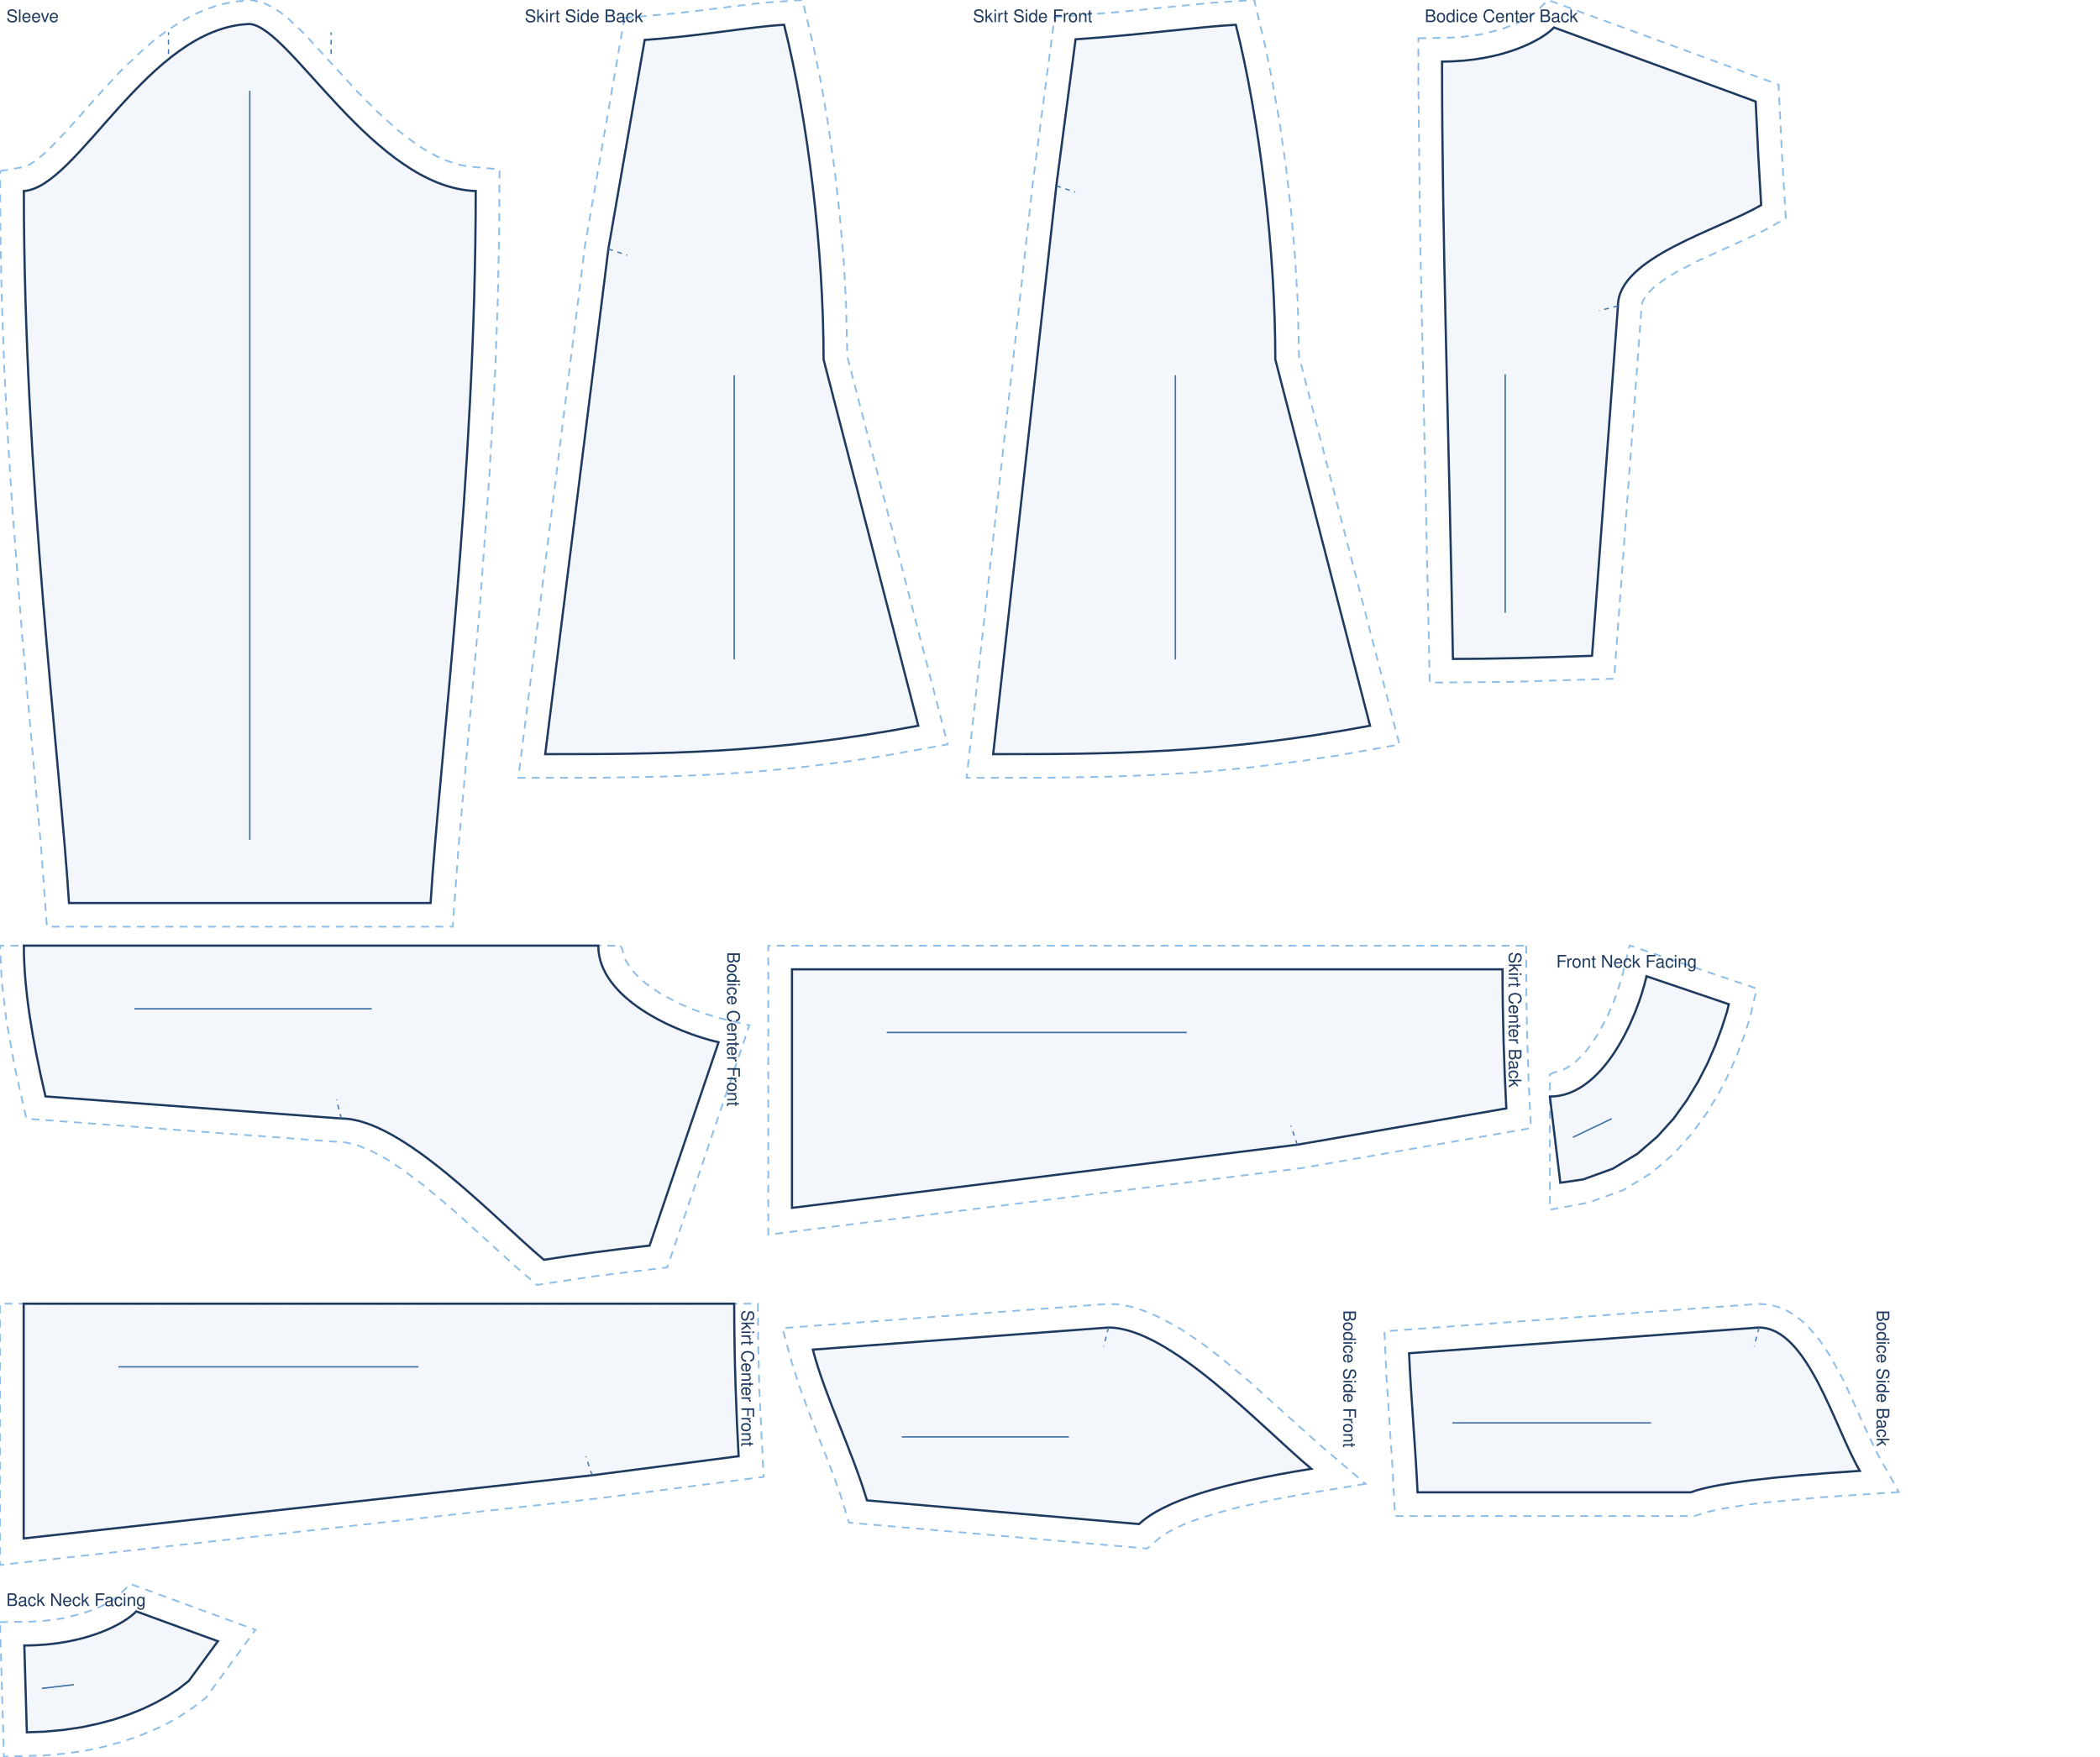
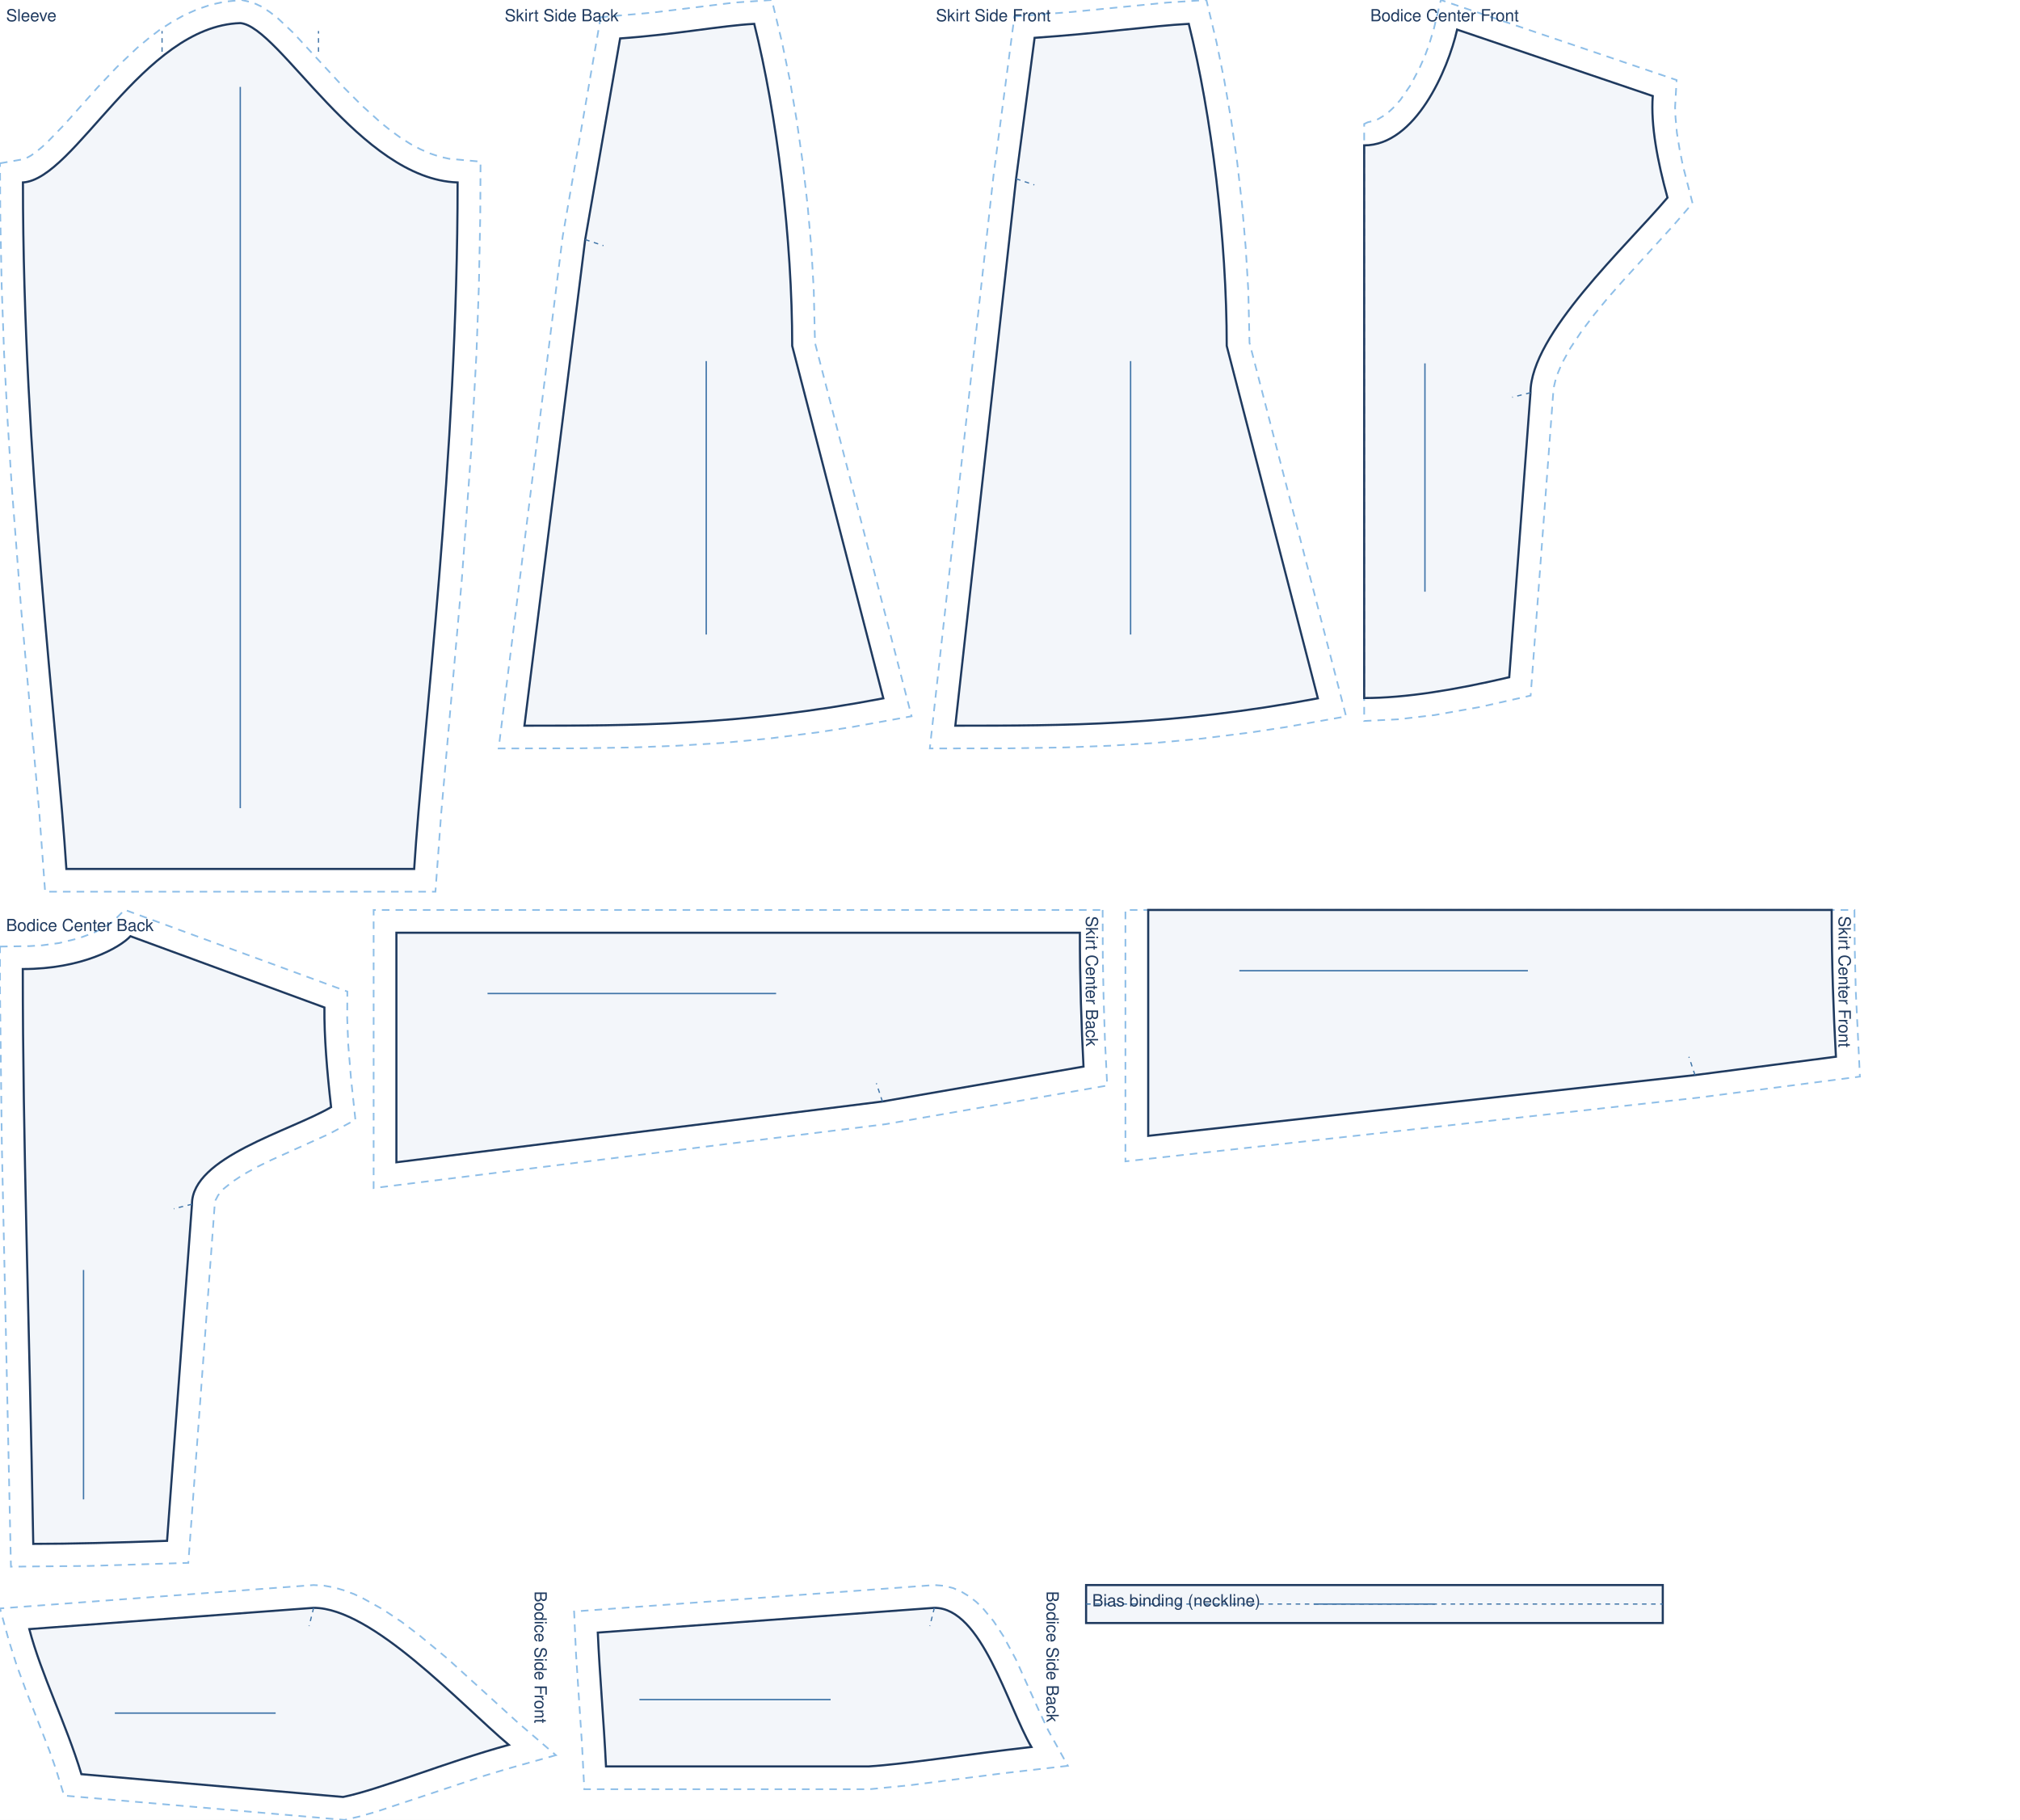
- <svg xmlns="http://www.w3.org/2000/svg" viewBox="0 0 1330.0 1112.8" width="100%" role="img">
-   <rect width="1330.0" height="1112.8" fill="#fff" />
-   <path transform="translate(158.2 15.2)" d="M -158.2 93.2 L -142.8 90.5 L -140.7 89.7 L -137.8 88.0 L -134.3 85.5 L -130.2 82.1 L -125.8 77.9 L -116.1 67.8 L -93.9 42.8 L -81.5 29.5 L -68.0 16.7 L -60.9 10.6 L -53.4 4.9 L -45.6 -0.3 L -37.4 -5.0 L -28.8 -8.9 L -19.8 -12.0 L -10.3 -14.1 L 1.0 -15.2 L 8.3 -13.5 L 14.4 -10.6 L 19.8 -7.1 L 24.8 -3.0 L 34.9 6.6 L 67.9 42.6 L 80.1 54.9 L 92.7 66.4 L 99.2 71.5 L 105.6 76.2 L 112.1 80.4 L 118.6 83.9 L 124.9 86.7 L 131.2 88.8 L 137.4 90.1 L 158.2 92.1 L 158.0 128.4 L 157.1 173.7 L 155.5 218.4 L 151.9 283.8 L 145.9 366.3 L 132.3 520.2 L 128.5 571.8 L -128.5 571.8 L -132.3 520.2 L -144.3 385.9 L -150.5 305.0 L -153.2 262.2 L -155.5 218.4 L -157.1 173.7 L -158.0 128.4 Z" fill="none" stroke="#8fbfe8" stroke-width="1.1" stroke-dasharray="5 4" />
-   <path transform="translate(158.2 15.2)" d="M -143.1 105.8 C -108.8 103.6 -64.4 2.1 0.0 0.0 C 25.8 2.1 78.7 103.6 143.1 105.8 C 143.1 286.2 120.2 466.6 114.5 556.8 L -114.5 556.8 C -120.2 466.6 -143.1 286.2 -143.1 105.8 Z" fill="rgba(63,116,168,.06)" stroke="#1f3a5f" stroke-width="1.4" />
-   <path transform="translate(158.2 15.2)" d="M -51.5 19.0 L -51.5 5.3 M 51.5 19.0 L 51.5 5.3" fill="none" stroke="#3f74a8" stroke-width="0.8" stroke-dasharray="3 3" />
-   <line transform="translate(158.2 15.2)" x1="0.0" y1="42.3" x2="0.0" y2="516.8" stroke="#3f74a8" stroke-width="0.9" />
+ <svg xmlns="http://www.w3.org/2000/svg" viewBox="0 0 1330.0 1198.0" width="100%" role="img">
+   <rect width="1330.0" height="1198.0" fill="#fff" />
+   <path transform="translate(158.2 15.2)" d="M -158.2 92.3 L -142.8 89.6 L -140.7 88.8 L -137.8 87.2 L -134.2 84.6 L -130.2 81.3 L -125.8 77.1 L -116.1 67.1 L -93.9 42.3 L -81.4 29.1 L -68.0 16.4 L -60.8 10.4 L -53.4 4.7 L -45.5 -0.4 L -37.4 -5.0 L -28.7 -8.9 L -19.7 -12.0 L -10.3 -14.1 L 1.0 -15.2 L 8.3 -13.5 L 14.3 -10.7 L 19.7 -7.1 L 24.8 -3.1 L 34.9 6.4 L 67.9 42.1 L 80.1 54.3 L 92.7 65.7 L 99.1 70.8 L 105.6 75.5 L 112.1 79.6 L 118.5 83.0 L 124.9 85.8 L 131.2 87.9 L 137.4 89.3 L 158.2 91.2 L 158.0 127.6 L 157.1 172.9 L 155.5 217.7 L 151.9 283.2 L 145.9 365.9 L 132.3 520.1 L 128.5 571.8 L -128.5 571.8 L -132.3 520.1 L -144.3 385.5 L -150.5 304.5 L -153.2 261.7 L -155.5 217.7 L -157.1 172.9 L -158.0 127.6 Z" fill="none" stroke="#8fbfe8" stroke-width="1.1" stroke-dasharray="5 4" />
+   <path transform="translate(158.2 15.2)" d="M -143.1 104.9 C -108.8 102.8 -64.4 2.1 0.0 0.0 C 25.8 2.1 78.7 102.8 143.1 104.9 C 143.1 285.6 120.2 466.4 114.5 556.8 L -114.5 556.8 C -120.2 466.4 -143.1 285.6 -143.1 104.9 Z" fill="rgba(63,116,168,.06)" stroke="#1f3a5f" stroke-width="1.4" />
+   <path transform="translate(158.2 15.2)" d="M -51.5 18.9 L -51.5 5.2 M 51.5 18.9 L 51.5 5.2" fill="none" stroke="#3f74a8" stroke-width="0.8" stroke-dasharray="3 3" />
+   <line transform="translate(158.2 15.2)" x1="0.0" y1="42.0" x2="0.0" y2="516.8" stroke="#3f74a8" stroke-width="0.9" />
  <text transform="translate(158.2 15.2)" x="-154.2" y="-1.2" font-family="Helvetica,Arial,sans-serif" font-size="11" fill="#1f3a5f">Sleeve</text>
  <path transform="translate(345.3 15.7)" d="M 50.2 -4.4 L 83.4 -7.3 L 138.2 -14.0 L 162.9 -15.7 L 169.6 12.2 L 174.8 37.3 L 179.3 63.8 L 183.2 91.2 L 186.4 119.2 L 188.9 147.4 L 190.5 175.5 L 191.3 210.0 L 254.9 455.8 L 215.6 462.9 L 193.1 466.4 L 160.7 470.5 L 129.9 473.4 L 100.5 475.2 L 72.2 476.3 L 35.7 476.9 L -17.0 477.0 L 25.2 139.8 Z" fill="none" stroke="#8fbfe8" stroke-width="1.1" stroke-dasharray="5 4" />
  <path transform="translate(345.3 15.7)" d="M 63.0 9.6 C 99.6 7.0 129.5 1.2 151.3 0.0 C 166.3 60.0 176.3 142.0 176.3 212.0 L 236.3 444.0 C 141.8 462.0 70.9 462.0 0.0 462.0 L 40.0 142.0 L 63.0 9.6 Z" fill="rgba(63,116,168,.06)" stroke="#1f3a5f" stroke-width="1.4" />
  <path transform="translate(345.3 15.7)" d="M 40.0 142.0 L 52.0 146.0" fill="none" stroke="#3f74a8" stroke-width="0.8" stroke-dasharray="3 3" />
  <line transform="translate(345.3 15.7)" x1="119.7" y1="222.0" x2="119.7" y2="402.0" stroke="#3f74a8" stroke-width="0.9" />
  <text transform="translate(345.3 15.7)" x="-13.0" y="-1.7" font-family="Helvetica,Arial,sans-serif" font-size="11" fill="#1f3a5f">Skirt Side Back</text>
  <path transform="translate(629.0 15.7)" d="M 38.9 -4.9 L 76.4 -7.8 L 139.4 -14.0 L 165.3 -15.7 L 172.0 12.2 L 177.1 37.3 L 181.7 63.8 L 185.6 91.2 L 188.8 119.2 L 191.2 147.4 L 192.9 175.5 L 193.7 210.0 L 257.3 455.9 L 217.8 462.9 L 194.9 466.4 L 162.3 470.5 L 131.2 473.4 L 101.5 475.2 L 72.9 476.3 L 36.0 476.9 L -16.8 477.0 L 25.1 100.2 Z" fill="none" stroke="#8fbfe8" stroke-width="1.1" stroke-dasharray="5 4" />
  <path transform="translate(629.0 15.7)" d="M 52.2 9.2 C 94.8 6.3 129.3 1.3 153.7 0.0 C 168.7 60.0 178.7 142.0 178.7 212.0 L 238.7 444.0 C 143.2 462.0 71.6 462.0 0.0 462.0 L 40.0 102.0 L 52.2 9.2 Z" fill="rgba(63,116,168,.06)" stroke="#1f3a5f" stroke-width="1.4" />
  <path transform="translate(629.0 15.7)" d="M 40.0 102.0 L 52.0 106.0" fill="none" stroke="#3f74a8" stroke-width="0.8" stroke-dasharray="3 3" />
  <line transform="translate(629.0 15.7)" x1="115.4" y1="222.0" x2="115.4" y2="402.0" stroke="#3f74a8" stroke-width="0.9" />
  <text transform="translate(629.0 15.7)" x="-12.8" y="-1.7" font-family="Helvetica,Arial,sans-serif" font-size="11" fill="#1f3a5f">Skirt Side Front</text>
-   <path transform="translate(913.3 17.4)" d="M -15.0 6.8 L 4.4 6.5 L 12.6 6.0 L 23.9 4.5 L 36.7 1.4 L 47.0 -2.4 L 54.6 -6.3 L 59.1 -9.4 L 67.1 -17.4 L 213.1 36.2 L 215.3 80.8 L 217.7 121.0 L 201.3 130.0 L 162.8 147.5 L 149.1 154.5 L 141.2 159.3 L 134.7 164.1 L 130.1 168.6 L 128.6 170.6 L 126.9 173.9 L 126.3 177.6 L 109.0 412.5 L 44.5 414.5 L -7.8 415.0 L -13.8 136.8 L -15.0 35.8 Z" fill="none" stroke="#8fbfe8" stroke-width="1.1" stroke-dasharray="5 4" />
-   <path transform="translate(913.3 17.4)" d="M 0.0 21.6 C 39.0 21.6 63.8 7.6 70.9 0.0 L 198.6 46.9 C 199.7 71.2 200.9 93.1 202.1 112.5 C 174.9 128.5 111.4 145.6 111.4 176.4 L 95.0 398.0 C 61.7 399.2 31.9 400.0 6.9 400.0 C 4.2 248.6 0.0 135.1 0.0 21.6 Z" fill="rgba(63,116,168,.06)" stroke="#1f3a5f" stroke-width="1.4" />
-   <path transform="translate(913.3 17.4)" d="M 111.4 176.4 L 99.4 179.4" fill="none" stroke="#3f74a8" stroke-width="0.8" stroke-dasharray="3 3" />
-   <line transform="translate(913.3 17.4)" x1="40.0" y1="219.7" x2="40.0" y2="370.7" stroke="#3f74a8" stroke-width="0.9" />
-   <text transform="translate(913.3 17.4)" x="-11.0" y="-3.4" font-family="Helvetica,Arial,sans-serif" font-size="11" fill="#1f3a5f">Bodice Center Back</text>
-   <path transform="translate(455.1 599.0) rotate(90)" d="M 0.0 62.1 L 2.3 61.0 L 6.9 59.9 L 9.2 58.9 L 14.0 56.0 L 16.4 54.0 L 18.9 51.7 L 23.8 46.3 L 30.6 36.4 L 36.5 25.2 L 39.9 17.5 L 42.7 10.0 L 45.8 -0.3 L 50.5 -19.5 L 203.8 32.5 L 209.2 77.0 L 214.9 115.0 L 202.8 129.1 L 170.1 165.1 L 160.5 176.3 L 151.3 187.5 L 143.0 198.6 L 135.8 209.3 L 130.3 219.4 L 126.5 228.5 L 124.7 236.0 L 109.6 438.4 L 76.3 445.9 L 46.4 451.2 L 22.4 454.0 L 0.0 455.1 L 0.0 89.8 Z" fill="none" stroke="#8fbfe8" stroke-width="1.1" stroke-dasharray="5 4" />
-   <path transform="translate(455.1 599.0) rotate(90)" d="M 0.0 76.2 C 33.7 76.2 55.1 26.7 61.2 0.0 L 190.0 43.7 C 192.8 68.5 195.8 90.8 199.0 110.6 C 172.1 142.7 109.5 200.5 109.5 239.0 L 95.5 426.3 C 59.2 434.8 27.0 440.0 0.0 440.0 C 0.0 294.5 0.0 185.3 0.0 76.2 Z" fill="rgba(63,116,168,.06)" stroke="#1f3a5f" stroke-width="1.4" />
-   <path transform="translate(455.1 599.0) rotate(90)" d="M 109.5 239.0 L 97.5 242.0" fill="none" stroke="#3f74a8" stroke-width="0.8" stroke-dasharray="3 3" />
-   <line transform="translate(455.1 599.0) rotate(90)" x1="40.0" y1="219.7" x2="40.0" y2="370.0" stroke="#3f74a8" stroke-width="0.9" />
-   <text transform="translate(455.1 599.0) rotate(90)" x="4.0" y="-5.5" font-family="Helvetica,Arial,sans-serif" font-size="11" fill="#1f3a5f">Bodice Center Front</text>
-   <path transform="translate(951.6 614.0) rotate(90)" d="M -15.0 -15.0 L 15.5 -15.1 L 41.8 -15.6 L 70.3 -16.5 L 100.6 -18.0 L 126.0 127.8 L 168.1 465.0 L -15.0 465.0 Z" fill="none" stroke="#8fbfe8" stroke-width="1.1" stroke-dasharray="5 4" />
-   <path transform="translate(951.6 614.0) rotate(90)" d="M 0.0 0.0 C 31.7 0.0 61.2 -1.0 88.1 -2.4 L 111.1 130.0 L 151.1 450.0 L 0.0 450.0 L 0.0 0.0 Z" fill="rgba(63,116,168,.06)" stroke="#1f3a5f" stroke-width="1.4" />
-   <path transform="translate(951.6 614.0) rotate(90)" d="M 111.1 130.0 L 99.1 134.0" fill="none" stroke="#3f74a8" stroke-width="0.8" stroke-dasharray="3 3" />
-   <line transform="translate(951.6 614.0) rotate(90)" x1="40.0" y1="200.0" x2="40.0" y2="390.0" stroke="#3f74a8" stroke-width="0.9" />
-   <text transform="translate(951.6 614.0) rotate(90)" x="-11.0" y="-4.0" font-family="Helvetica,Arial,sans-serif" font-size="11" fill="#1f3a5f">Skirt Center Back</text>
-   <path transform="translate(981.6 618.4)" d="M 0.0 62.2 L 2.3 61.0 L 6.9 59.9 L 9.2 58.9 L 14.0 56.0 L 16.4 54.0 L 18.9 51.7 L 23.8 46.3 L 30.6 36.4 L 36.5 25.2 L 39.9 17.5 L 42.7 10.0 L 45.8 -0.3 L 50.5 -19.5 L 131.0 7.8 L 126.7 26.4 L 123.0 37.8 L 118.6 49.5 L 113.4 61.6 L 107.0 74.0 L 99.3 86.7 L 90.0 99.5 L 78.6 112.3 L 64.3 124.6 L 46.4 135.5 L 24.7 143.3 L 0.0 147.9 Z" fill="none" stroke="#8fbfe8" stroke-width="1.1" stroke-dasharray="5 4" />
-   <path transform="translate(981.6 618.4)" d="M 0.0 76.2 C 33.7 76.2 55.1 26.7 61.2 0.0 L 113.3 17.7 L 112.2 22.4 L 108.8 32.9 L 104.7 43.9 L 99.8 55.2 L 93.9 66.7 L 86.8 78.4 L 78.4 90.1 L 68.1 101.5 L 55.5 112.4 L 39.8 121.9 L 21.0 128.7 L 6.6 130.8 Z" fill="rgba(63,116,168,.06)" stroke="#1f3a5f" stroke-width="1.4" />
-   <line transform="translate(981.6 618.4)" x1="14.6" y1="102.0" x2="39.2" y2="90.2" stroke="#3f74a8" stroke-width="0.9" />
-   <text transform="translate(981.6 618.4)" x="4.0" y="-5.5" font-family="Helvetica,Arial,sans-serif" font-size="11" fill="#1f3a5f">Front Neck Facing</text>
-   <path transform="translate(465.0 825.8) rotate(90)" d="M 0.0 -15.0 L 25.6 -15.2 L 54.0 -15.9 L 109.7 -18.6 L 123.6 88.2 L 165.5 465.0 L 0.0 465.0 Z" fill="none" stroke="#8fbfe8" stroke-width="1.1" stroke-dasharray="5 4" />
-   <path transform="translate(465.0 825.8) rotate(90)" d="M 0.0 0.0 C 35.1 0.0 67.5 -1.2 96.6 -2.8 L 108.7 90.0 L 148.7 450.0 L 0.0 450.0 L 0.0 0.0 Z" fill="rgba(63,116,168,.06)" stroke="#1f3a5f" stroke-width="1.4" />
-   <path transform="translate(465.0 825.8) rotate(90)" d="M 108.7 90.0 L 96.7 94.0" fill="none" stroke="#3f74a8" stroke-width="0.8" stroke-dasharray="3 3" />
-   <line transform="translate(465.0 825.8) rotate(90)" x1="40.0" y1="200.0" x2="40.0" y2="390.0" stroke="#3f74a8" stroke-width="0.9" />
-   <text transform="translate(465.0 825.8) rotate(90)" x="4.0" y="-4.6" font-family="Helvetica,Arial,sans-serif" font-size="11" fill="#1f3a5f">Skirt Center Front</text>
-   <path transform="translate(830.5 840.9) rotate(90)" d="M 99.0 -34.3 L 105.4 4.5 L 109.0 24.0 L 114.0 46.7 L 117.9 61.2 L 122.0 73.7 L 124.7 80.7 L 127.5 86.8 L 130.3 91.8 L 133.0 95.8 L 140.0 104.0 L 123.6 292.8 L 105.8 298.3 L 93.9 302.5 L 53.9 318.1 L 37.9 324.0 L 21.8 329.1 L 0.4 335.0 L -15.0 128.5 L -14.6 121.7 L -13.4 115.0 L -11.5 108.5 L -9.1 102.1 L -6.2 95.7 L 0.7 83.1 L 9.0 70.7 L 18.2 58.4 L 33.1 40.5 L 74.6 -5.7 Z" fill="none" stroke="#8fbfe8" stroke-width="1.1" stroke-dasharray="5 4" />
-   <path transform="translate(830.5 840.9) rotate(90)" d="M 89.5 0.0 C 98.7 57.3 109.8 93.4 124.5 109.1 L 109.5 281.4 C 75.9 291.6 43.8 307.9 14.0 315.7 L 0.0 128.5 C 0.0 89.9 62.6 32.1 89.5 0.0 Z" fill="rgba(63,116,168,.06)" stroke="#1f3a5f" stroke-width="1.4" />
-   <path transform="translate(830.5 840.9) rotate(90)" d="M 0.0 128.5 L 12.0 131.5" fill="none" stroke="#3f74a8" stroke-width="0.8" stroke-dasharray="3 3" />
-   <line transform="translate(830.5 840.9) rotate(90)" x1="69.3" y1="153.5" x2="69.3" y2="259.4" stroke="#3f74a8" stroke-width="0.9" />
-   <text transform="translate(830.5 840.9) rotate(90)" x="-11.0" y="-20.3" font-family="Helvetica,Arial,sans-serif" font-size="11" fill="#1f3a5f">Bodice Side Front</text>
-   <path transform="translate(1177.9 840.9) rotate(90)" d="M 104.2 -24.7 L 107.6 25.2 L 111.1 62.6 L 112.8 75.2 L 115.1 88.9 L 116.8 96.6 L 119.4 104.6 L 119.4 294.4 L 90.0 295.9 L 31.1 299.8 L 2.4 301.1 L -15.0 63.8 L -14.5 57.6 L -13.0 51.6 L -10.6 46.0 L -7.6 41.0 L -4.0 36.5 L -0.1 32.4 L 8.5 25.1 L 18.1 18.8 L 33.4 10.4 L 68.3 -5.5 L 80.1 -11.2 Z" fill="none" stroke="#8fbfe8" stroke-width="1.1" stroke-dasharray="5 4" />
-   <path transform="translate(1177.9 840.9) rotate(90)" d="M 90.8 0.0 C 94.4 56.3 98.7 91.7 104.4 107.2 L 104.4 280.1 C 73.4 281.6 43.9 284.3 16.3 285.5 L 0.0 63.9 C 0.0 33.0 63.5 16.0 90.8 0.0 Z" fill="rgba(63,116,168,.06)" stroke="#1f3a5f" stroke-width="1.4" />
-   <path transform="translate(1177.9 840.9) rotate(90)" d="M 0.0 63.9 L 12.0 66.9" fill="none" stroke="#3f74a8" stroke-width="0.8" stroke-dasharray="3 3" />
-   <line transform="translate(1177.9 840.9) rotate(90)" x1="60.4" y1="132.2" x2="60.4" y2="258.1" stroke="#3f74a8" stroke-width="0.9" />
-   <text transform="translate(1177.9 840.9) rotate(90)" x="-11.0" y="-10.7" font-family="Helvetica,Arial,sans-serif" font-size="11" fill="#1f3a5f">Bodice Side Back</text>
-   <path transform="translate(15.4 1020.7)" d="M -15.4 6.8 L 4.4 6.5 L 12.6 6.0 L 23.9 4.5 L 36.7 1.4 L 47.0 -2.4 L 54.6 -6.3 L 59.1 -9.4 L 67.1 -17.4 L 146.4 11.7 L 115.1 54.6 L 106.3 61.4 L 98.5 66.5 L 90.2 71.2 L 81.3 75.4 L 71.8 79.3 L 61.5 82.7 L 50.6 85.7 L 38.9 88.2 L 26.6 90.0 L 13.6 91.2 L -12.9 92.0 Z" fill="none" stroke="#8fbfe8" stroke-width="1.1" stroke-dasharray="5 4" />
-   <path transform="translate(15.4 1020.7)" d="M 0.0 21.6 C 39.0 21.6 63.8 7.6 70.9 0.0 L 122.6 18.9 L 104.2 44.0 L 97.6 49.2 L 90.7 53.7 L 83.3 57.8 L 75.2 61.7 L 66.5 65.2 L 57.1 68.4 L 47.0 71.1 L 36.3 73.4 L 24.8 75.1 L 12.7 76.2 L 1.6 76.6 Z" fill="rgba(63,116,168,.06)" stroke="#1f3a5f" stroke-width="1.4" />
-   <line transform="translate(15.4 1020.7)" x1="11.1" y1="48.8" x2="31.4" y2="46.4" stroke="#3f74a8" stroke-width="0.9" />
-   <text transform="translate(15.4 1020.7)" x="-11.4" y="-3.4" font-family="Helvetica,Arial,sans-serif" font-size="11" fill="#1f3a5f">Back Neck Facing</text>
+   <path transform="translate(898.2 19.5)" d="M 0.0 62.1 L 2.3 61.0 L 6.9 59.9 L 9.2 58.9 L 14.0 56.0 L 16.4 54.0 L 18.9 51.7 L 23.8 46.3 L 30.6 36.4 L 36.5 25.2 L 39.9 17.5 L 42.7 10.0 L 45.8 -0.3 L 50.5 -19.5 L 205.7 33.2 L 204.7 51.1 L 205.0 58.0 L 205.9 67.9 L 207.6 78.4 L 209.8 89.4 L 216.2 114.3 L 203.4 129.1 L 170.5 165.2 L 160.7 176.3 L 151.5 187.5 L 143.1 198.6 L 135.9 209.4 L 130.3 219.5 L 126.5 228.5 L 124.7 236.0 L 109.6 438.4 L 76.3 445.9 L 46.4 451.2 L 22.4 454.0 L 0.0 455.1 L 0.0 89.8 Z" fill="none" stroke="#8fbfe8" stroke-width="1.1" stroke-dasharray="5 4" />
+   <path transform="translate(898.2 19.5)" d="M 0.0 76.2 C 33.7 76.2 55.1 26.7 61.2 0.0 L 190.0 43.7 C 188.6 63.0 193.1 86.6 199.7 110.6 C 172.6 142.7 109.5 200.5 109.5 239.0 L 95.5 426.3 C 59.2 434.8 27.0 440.0 0.0 440.0 C 0.0 294.5 0.0 185.3 0.0 76.2 Z" fill="rgba(63,116,168,.06)" stroke="#1f3a5f" stroke-width="1.4" />
+   <path transform="translate(898.2 19.5)" d="M 109.5 239.0 L 97.5 242.0" fill="none" stroke="#3f74a8" stroke-width="0.8" stroke-dasharray="3 3" />
+   <line transform="translate(898.2 19.5)" x1="40.0" y1="219.7" x2="40.0" y2="370.0" stroke="#3f74a8" stroke-width="0.9" />
+   <text transform="translate(898.2 19.5)" x="4.0" y="-5.5" font-family="Helvetica,Arial,sans-serif" font-size="11" fill="#1f3a5f">Bodice Center Front</text>
+   <path transform="translate(15.0 616.3)" d="M -15.0 6.8 L 4.4 6.5 L 12.6 6.0 L 23.9 4.5 L 36.7 1.4 L 47.0 -2.4 L 54.6 -6.3 L 59.1 -9.4 L 67.1 -17.4 L 213.7 36.4 L 213.6 53.9 L 214.3 71.6 L 216.1 93.6 L 219.0 120.8 L 202.0 130.0 L 163.2 147.5 L 153.8 152.1 L 145.2 156.9 L 137.9 161.7 L 132.2 166.3 L 128.6 170.5 L 126.9 173.8 L 126.3 177.6 L 109.0 412.5 L 44.5 414.5 L -7.8 415.0 L -13.8 136.8 L -15.0 35.8 Z" fill="none" stroke="#8fbfe8" stroke-width="1.1" stroke-dasharray="5 4" />
+   <path transform="translate(15.0 616.3)" d="M 0.0 21.6 C 39.0 21.6 63.8 7.6 70.9 0.0 L 198.6 46.9 C 198.4 65.8 200.3 89.0 203.0 112.5 C 175.5 128.5 111.4 145.3 111.4 176.4 L 95.0 398.0 C 61.7 399.2 31.9 400.0 6.9 400.0 C 4.2 248.6 0.0 135.1 0.0 21.6 Z" fill="rgba(63,116,168,.06)" stroke="#1f3a5f" stroke-width="1.4" />
+   <path transform="translate(15.0 616.3)" d="M 111.4 176.4 L 99.4 179.4" fill="none" stroke="#3f74a8" stroke-width="0.8" stroke-dasharray="3 3" />
+   <line transform="translate(15.0 616.3)" x1="40.0" y1="219.7" x2="40.0" y2="370.7" stroke="#3f74a8" stroke-width="0.9" />
+   <text transform="translate(15.0 616.3)" x="-11.0" y="-3.4" font-family="Helvetica,Arial,sans-serif" font-size="11" fill="#1f3a5f">Bodice Center Back</text>
+   <path transform="translate(711.0 614.0) rotate(90)" d="M -15.0 -15.0 L 15.5 -15.1 L 41.8 -15.6 L 70.3 -16.5 L 100.6 -18.0 L 126.0 127.8 L 168.1 465.0 L -15.0 465.0 Z" fill="none" stroke="#8fbfe8" stroke-width="1.1" stroke-dasharray="5 4" />
+   <path transform="translate(711.0 614.0) rotate(90)" d="M 0.0 0.0 C 31.7 0.0 61.2 -1.0 88.1 -2.4 L 111.1 130.0 L 151.1 450.0 L 0.0 450.0 L 0.0 0.0 Z" fill="rgba(63,116,168,.06)" stroke="#1f3a5f" stroke-width="1.4" />
+   <path transform="translate(711.0 614.0) rotate(90)" d="M 111.1 130.0 L 99.1 134.0" fill="none" stroke="#3f74a8" stroke-width="0.8" stroke-dasharray="3 3" />
+   <line transform="translate(711.0 614.0) rotate(90)" x1="40.0" y1="200.0" x2="40.0" y2="390.0" stroke="#3f74a8" stroke-width="0.9" />
+   <text transform="translate(711.0 614.0) rotate(90)" x="-11.0" y="-4.0" font-family="Helvetica,Arial,sans-serif" font-size="11" fill="#1f3a5f">Skirt Center Back</text>
+   <path transform="translate(1206.0 599.0) rotate(90)" d="M 0.0 -15.0 L 25.6 -15.2 L 54.0 -15.9 L 109.7 -18.6 L 123.6 88.2 L 165.5 465.0 L 0.0 465.0 Z" fill="none" stroke="#8fbfe8" stroke-width="1.1" stroke-dasharray="5 4" />
+   <path transform="translate(1206.0 599.0) rotate(90)" d="M 0.0 0.0 C 35.1 0.0 67.5 -1.2 96.6 -2.8 L 108.7 90.0 L 148.7 450.0 L 0.0 450.0 L 0.0 0.0 Z" fill="rgba(63,116,168,.06)" stroke="#1f3a5f" stroke-width="1.4" />
+   <path transform="translate(1206.0 599.0) rotate(90)" d="M 108.7 90.0 L 96.7 94.0" fill="none" stroke="#3f74a8" stroke-width="0.8" stroke-dasharray="3 3" />
+   <line transform="translate(1206.0 599.0) rotate(90)" x1="40.0" y1="200.0" x2="40.0" y2="390.0" stroke="#3f74a8" stroke-width="0.9" />
+   <text transform="translate(1206.0 599.0) rotate(90)" x="4.0" y="-4.6" font-family="Helvetica,Arial,sans-serif" font-size="11" fill="#1f3a5f">Skirt Center Front</text>
+   <path transform="translate(335.0 1058.4) rotate(90)" d="M 97.0 -31.0 L 106.0 1.1 L 110.6 16.3 L 134.2 87.2 L 137.5 98.9 L 139.6 108.2 L 123.6 292.8 L 105.8 298.3 L 93.9 302.5 L 53.9 318.1 L 37.9 324.0 L 21.8 329.1 L 0.4 335.0 L -15.0 128.5 L -14.6 121.7 L -13.4 115.0 L -11.5 108.5 L -9.1 102.0 L -6.1 95.7 L 0.9 83.1 L 9.2 70.6 L 18.5 58.4 L 33.4 40.4 L 75.3 -5.7 Z" fill="none" stroke="#8fbfe8" stroke-width="1.1" stroke-dasharray="5 4" />
+   <path transform="translate(335.0 1058.4) rotate(90)" d="M 90.2 0.0 C 101.6 41.6 119.5 84.6 124.5 109.1 L 109.5 281.4 C 75.9 291.6 43.8 307.9 14.0 315.7 L 0.0 128.5 C 0.0 89.9 63.1 32.1 90.2 0.0 Z" fill="rgba(63,116,168,.06)" stroke="#1f3a5f" stroke-width="1.4" />
+   <path transform="translate(335.0 1058.4) rotate(90)" d="M 0.0 128.5 L 12.0 131.5" fill="none" stroke="#3f74a8" stroke-width="0.8" stroke-dasharray="3 3" />
+   <line transform="translate(335.0 1058.4) rotate(90)" x1="69.3" y1="153.5" x2="69.3" y2="259.4" stroke="#3f74a8" stroke-width="0.9" />
+   <text transform="translate(335.0 1058.4) rotate(90)" x="-11.0" y="-17.0" font-family="Helvetica,Arial,sans-serif" font-size="11" fill="#1f3a5f">Bodice Side Front</text>
+   <path transform="translate(679.1 1058.4) rotate(90)" d="M 104.0 -24.0 L 108.9 18.6 L 116.8 80.2 L 119.4 106.6 L 119.4 294.4 L 90.0 295.9 L 31.1 299.8 L 2.4 301.1 L -15.0 63.8 L -14.5 57.5 L -13.0 51.5 L -10.5 45.9 L -7.5 40.9 L -3.9 36.3 L 0.0 32.2 L 8.8 24.9 L 18.4 18.6 L 33.8 10.3 L 69.1 -5.6 L 80.9 -11.2 Z" fill="none" stroke="#8fbfe8" stroke-width="1.1" stroke-dasharray="5 4" />
+   <path transform="translate(679.1 1058.4) rotate(90)" d="M 91.6 0.0 C 96.2 40.9 102.9 83.0 104.4 107.2 L 104.4 280.1 C 73.4 281.6 43.9 284.3 16.3 285.5 L 0.0 63.9 C 0.0 32.7 64.1 16.0 91.6 0.0 Z" fill="rgba(63,116,168,.06)" stroke="#1f3a5f" stroke-width="1.4" />
+   <path transform="translate(679.1 1058.4) rotate(90)" d="M 0.0 63.9 L 12.0 66.9" fill="none" stroke="#3f74a8" stroke-width="0.8" stroke-dasharray="3 3" />
+   <line transform="translate(679.1 1058.4) rotate(90)" x1="60.4" y1="132.2" x2="60.4" y2="258.1" stroke="#3f74a8" stroke-width="0.9" />
+   <text transform="translate(679.1 1058.4) rotate(90)" x="-11.0" y="-10.0" font-family="Helvetica,Arial,sans-serif" font-size="11" fill="#1f3a5f">Bodice Side Back</text>
+   <path transform="translate(715.1 1043.4)" d="M 0.0 0.0 L 379.7 0.0 L 379.7 25.0 L 0.0 25.0 Z" fill="rgba(63,116,168,.06)" stroke="#1f3a5f" stroke-width="1.4" />
+   <path transform="translate(715.1 1043.4)" d="M 0.0 12.5 L 379.7 12.5" fill="none" stroke="#3f74a8" stroke-width="0.8" stroke-dasharray="3 3" />
+   <line transform="translate(715.1 1043.4)" x1="149.8" y1="12.5" x2="229.8" y2="12.5" stroke="#3f74a8" stroke-width="0.9" />
+   <text transform="translate(715.1 1043.4)" x="4.0" y="14.0" font-family="Helvetica,Arial,sans-serif" font-size="11" fill="#1f3a5f">Bias binding (neckline)</text>
</svg>
